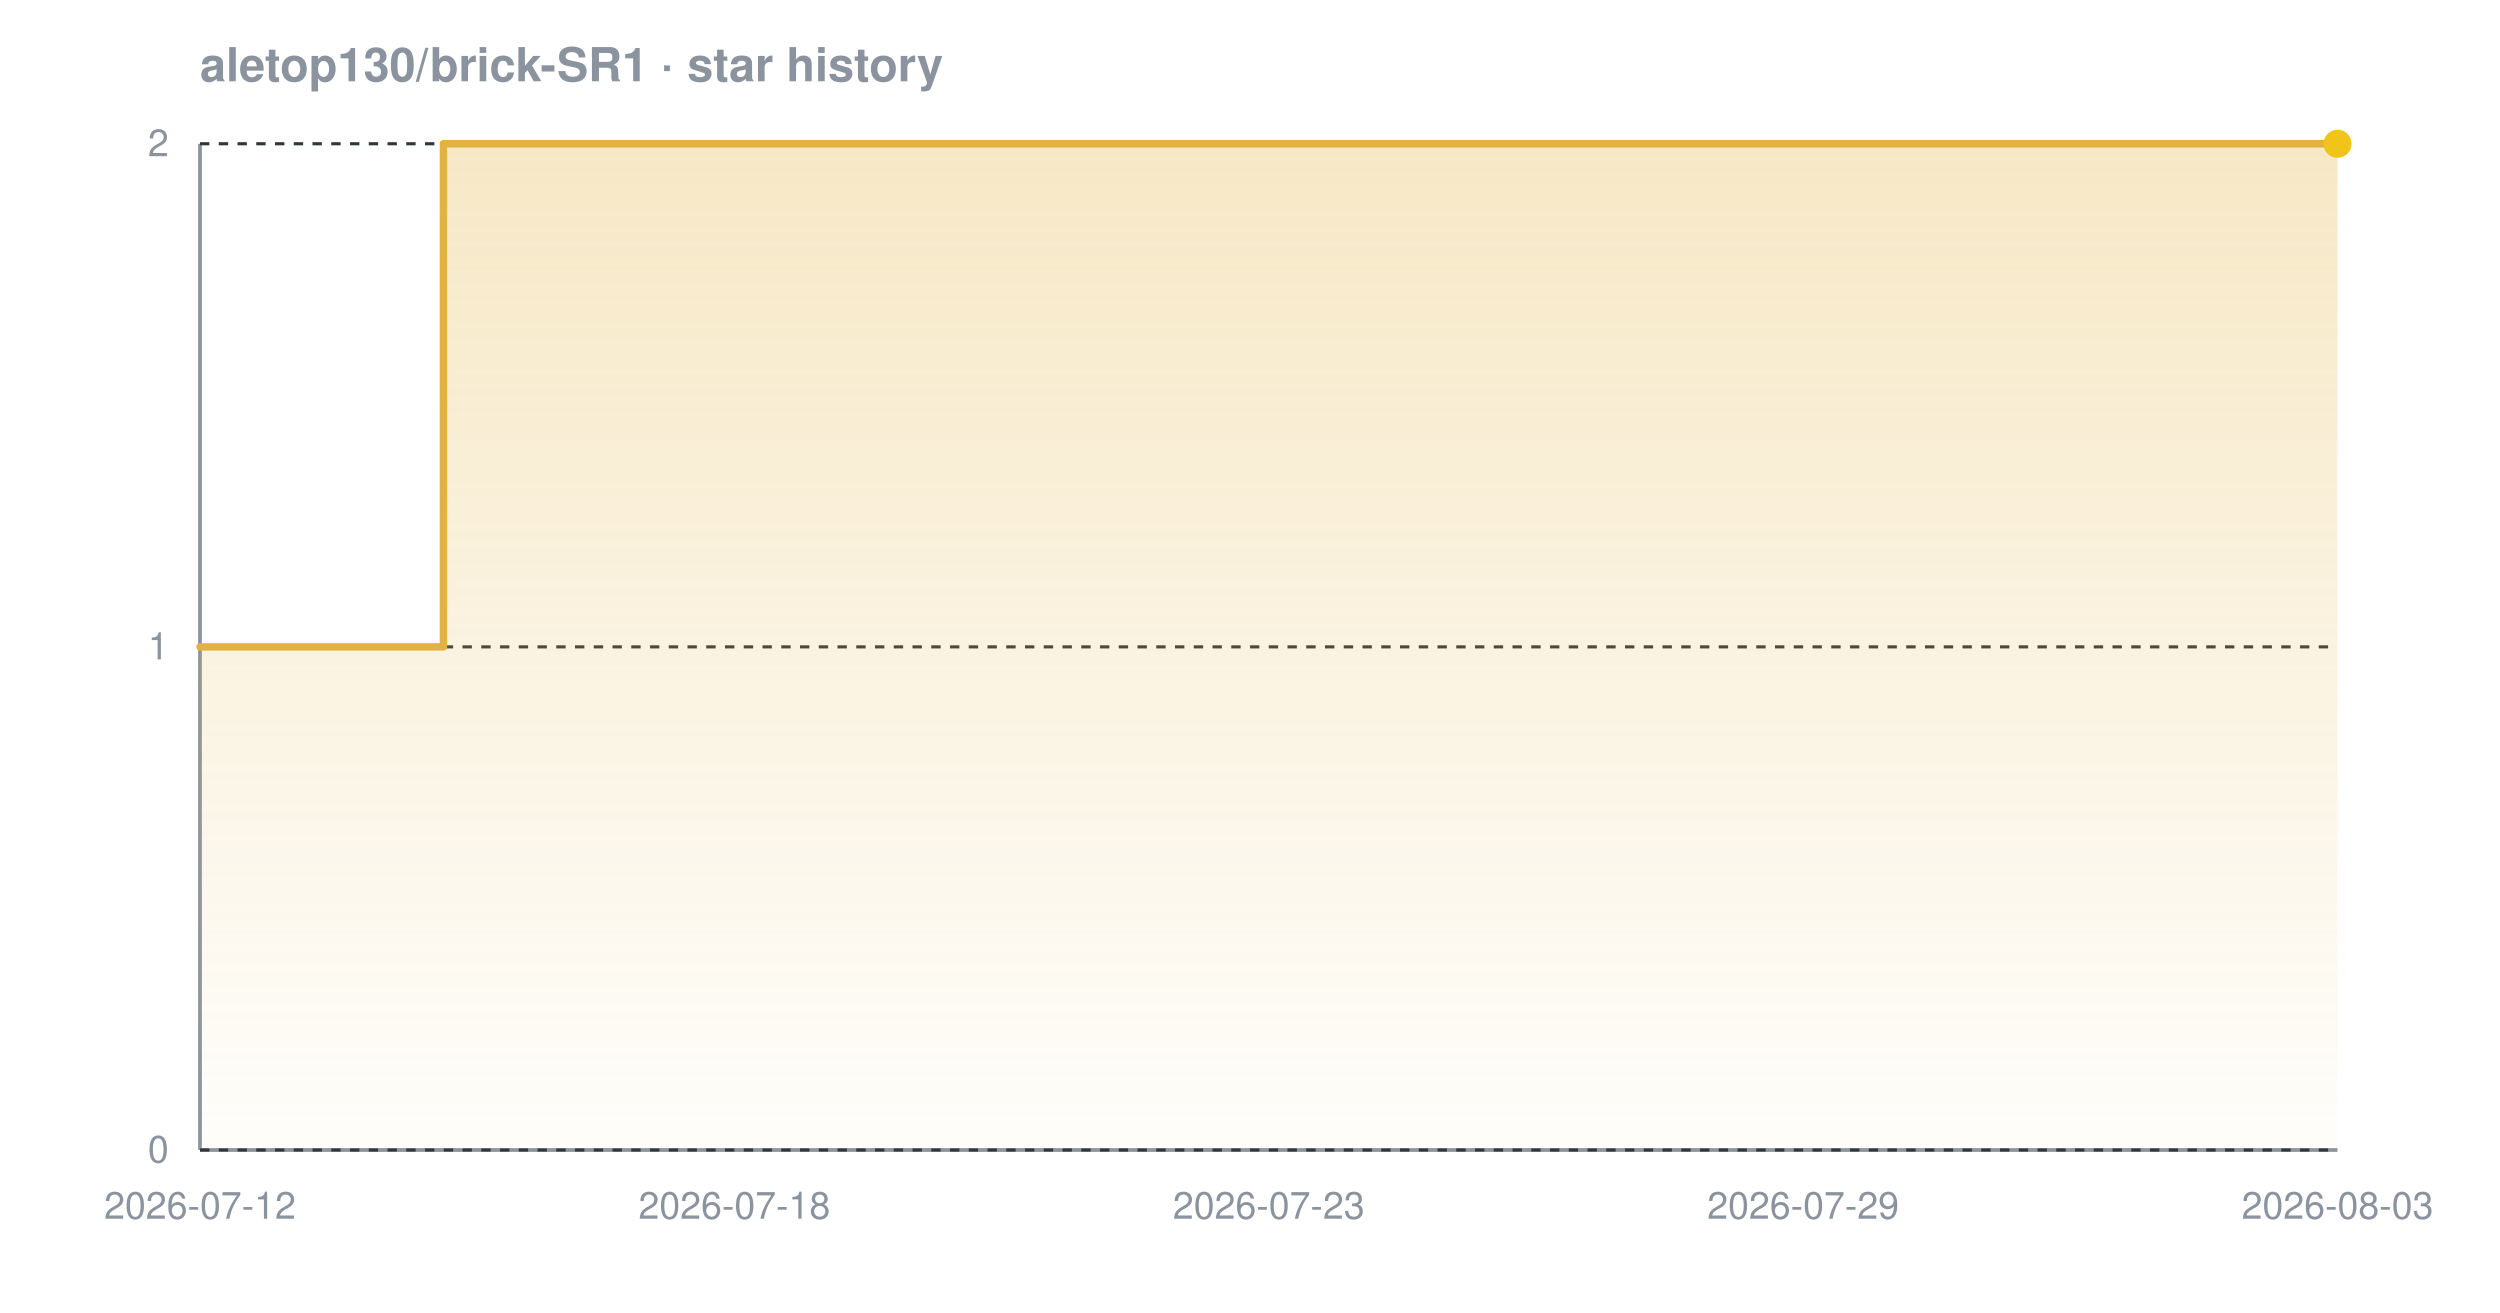
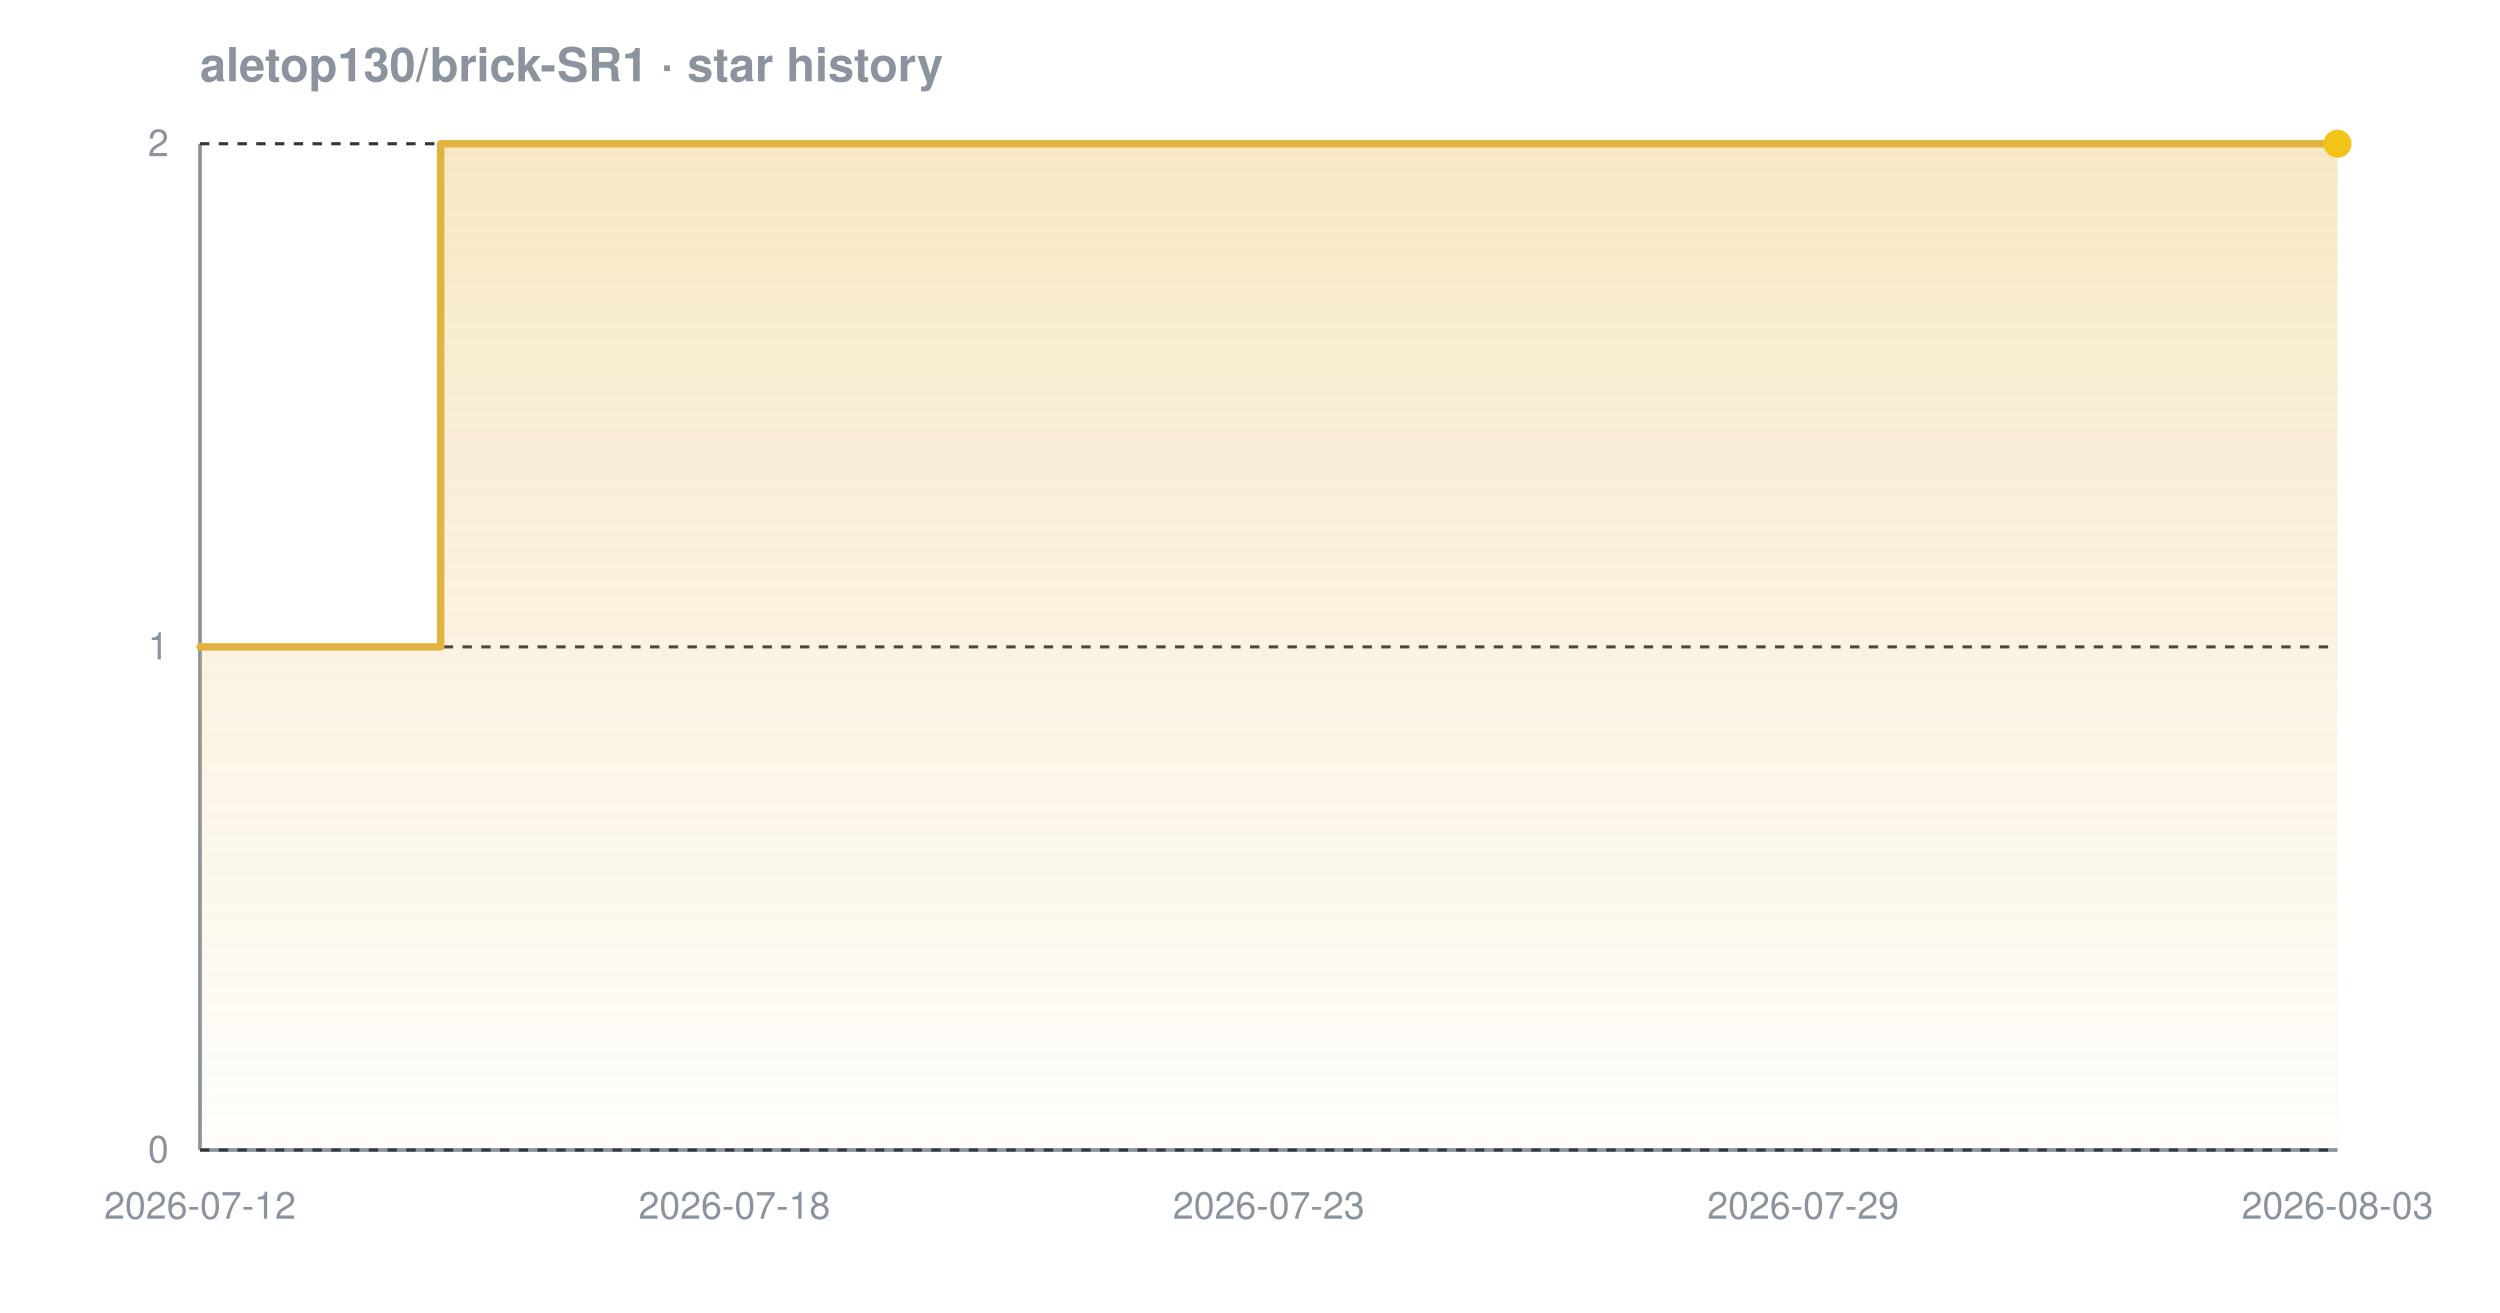
<svg xmlns="http://www.w3.org/2000/svg" width="800" height="420" viewBox="0 0 800 420" font-family="-apple-system,BlinkMacSystemFont,'Segoe UI',Helvetica,Arial,sans-serif" role="img" aria-label="Star history chart for aletop130/brick-SR1">
  <defs>
    <linearGradient id="grad-dark" x1="0" y1="0" x2="0" y2="1">
      <stop offset="0%" stop-color="#e3b341" stop-opacity="0.30" />
      <stop offset="100%" stop-color="#e3b341" stop-opacity="0.02" />
    </linearGradient>
  </defs>
  <text x="64" y="26" font-size="15" font-weight="600" fill="#8b949e">aletop130/brick-SR1 · star history</text>
  <line x1="64" y1="368" x2="748" y2="368" stroke="#8b949e" stroke-width="1.2" />
  <line x1="64" y1="46" x2="64" y2="368" stroke="#8b949e" stroke-width="1.2" />
  <line x1="64" y1="368.0" x2="748" y2="368.0" stroke="#30363d" stroke-width="1" stroke-dasharray="3 3" />
  <line x1="64" y1="207.0" x2="748" y2="207.0" stroke="#30363d" stroke-width="1" stroke-dasharray="3 3" />
  <line x1="64" y1="46.0" x2="748" y2="46.0" stroke="#30363d" stroke-width="1" stroke-dasharray="3 3" />
-   <path d="M 64.0 207.0 L 141.9 207.0 L 141.9 46.0 L 748.0 46.0 L 748.0 46.0 L 748.0 368.0 L 64.0 368.0 Z" fill="url(#grad-dark)" />
-   <path d="M 64.0 207.0 L 141.9 207.0 L 141.9 46.0 L 748.0 46.0 L 748.0 46.0" fill="none" stroke="#e3b341" stroke-width="2.4" stroke-linejoin="round" stroke-linecap="round" />
+   <path d="M 64.0 207.0 L 141.0 207.0 L 141.0 46.0 L 748.0 46.0 L 748.0 46.0 L 748.0 368.0 L 64.0 368.0 Z" fill="url(#grad-dark)" />
+   <path d="M 64.0 207.0 L 141.0 207.0 L 141.0 46.0 L 748.0 46.0 L 748.0 46.0" fill="none" stroke="#e3b341" stroke-width="2.4" stroke-linejoin="round" stroke-linecap="round" />
  <circle cx="748.0" cy="46.0" r="4.5" fill="#f0c419" />
  <text x="54" y="372.0" text-anchor="end" font-size="12" fill="#8b949e">0</text>
  <text x="54" y="211.0" text-anchor="end" font-size="12" fill="#8b949e">1</text>
  <text x="54" y="50.0" text-anchor="end" font-size="12" fill="#8b949e">2</text>
  <text x="64.0" y="390" text-anchor="middle" font-size="12" fill="#8b949e">2026-07-12</text>
  <text x="235.0" y="390" text-anchor="middle" font-size="12" fill="#8b949e">2026-07-18</text>
  <text x="406.0" y="390" text-anchor="middle" font-size="12" fill="#8b949e">2026-07-23</text>
  <text x="577.0" y="390" text-anchor="middle" font-size="12" fill="#8b949e">2026-07-29</text>
  <text x="748.0" y="390" text-anchor="middle" font-size="12" fill="#8b949e">2026-08-03</text>
</svg>
